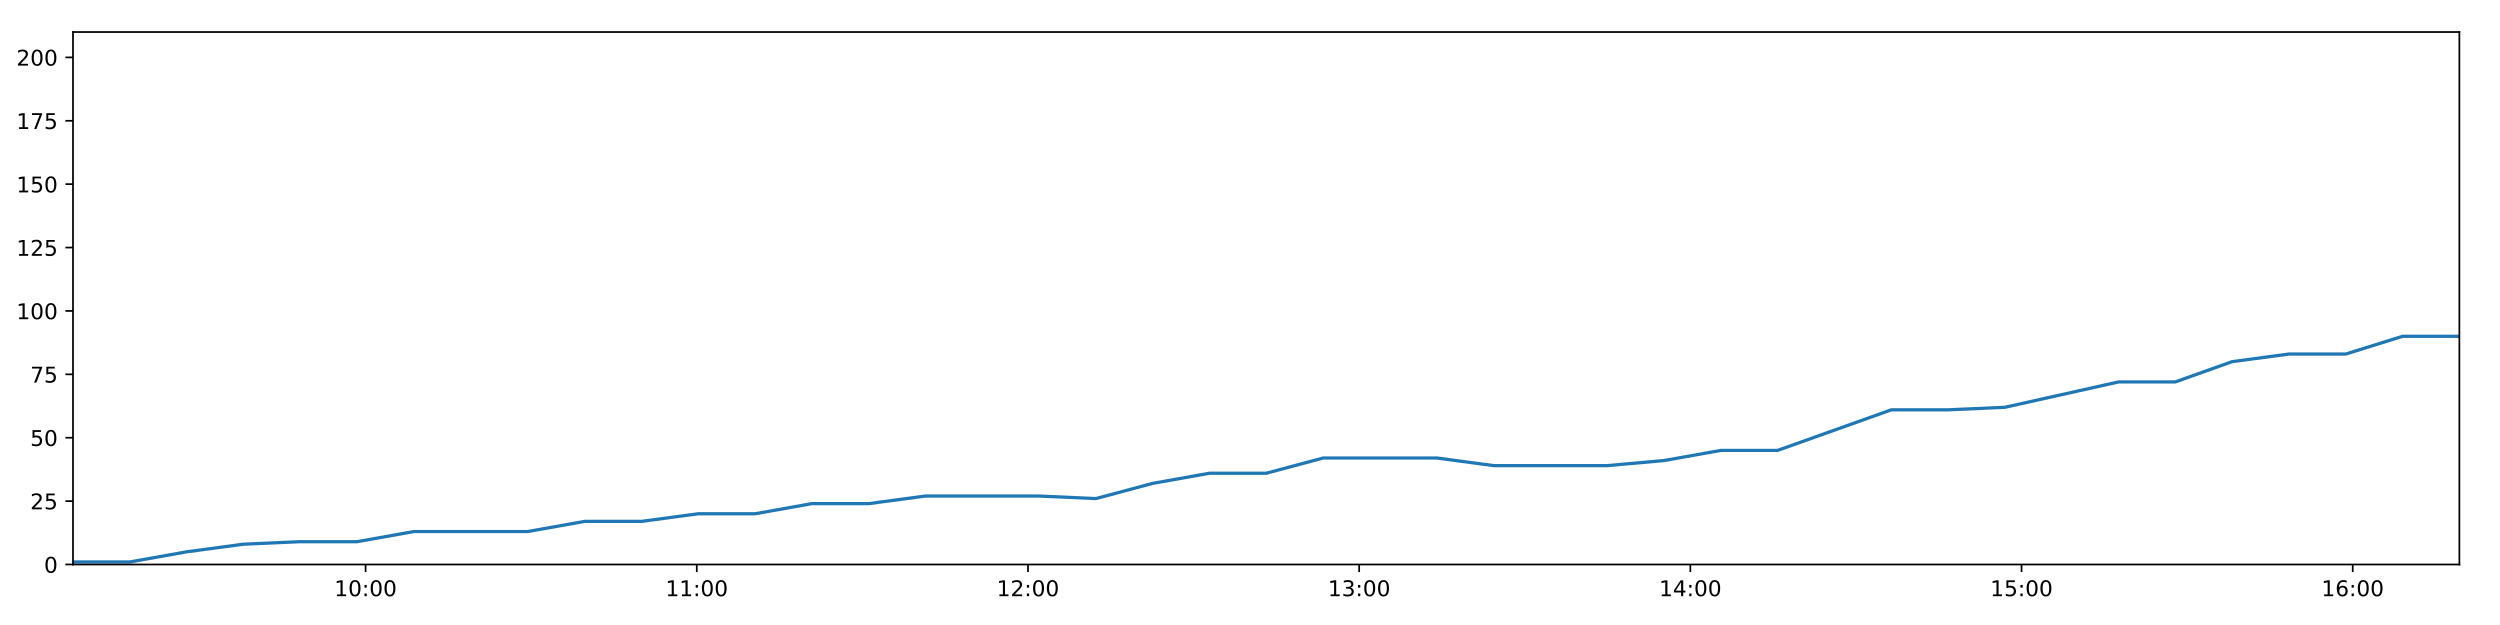
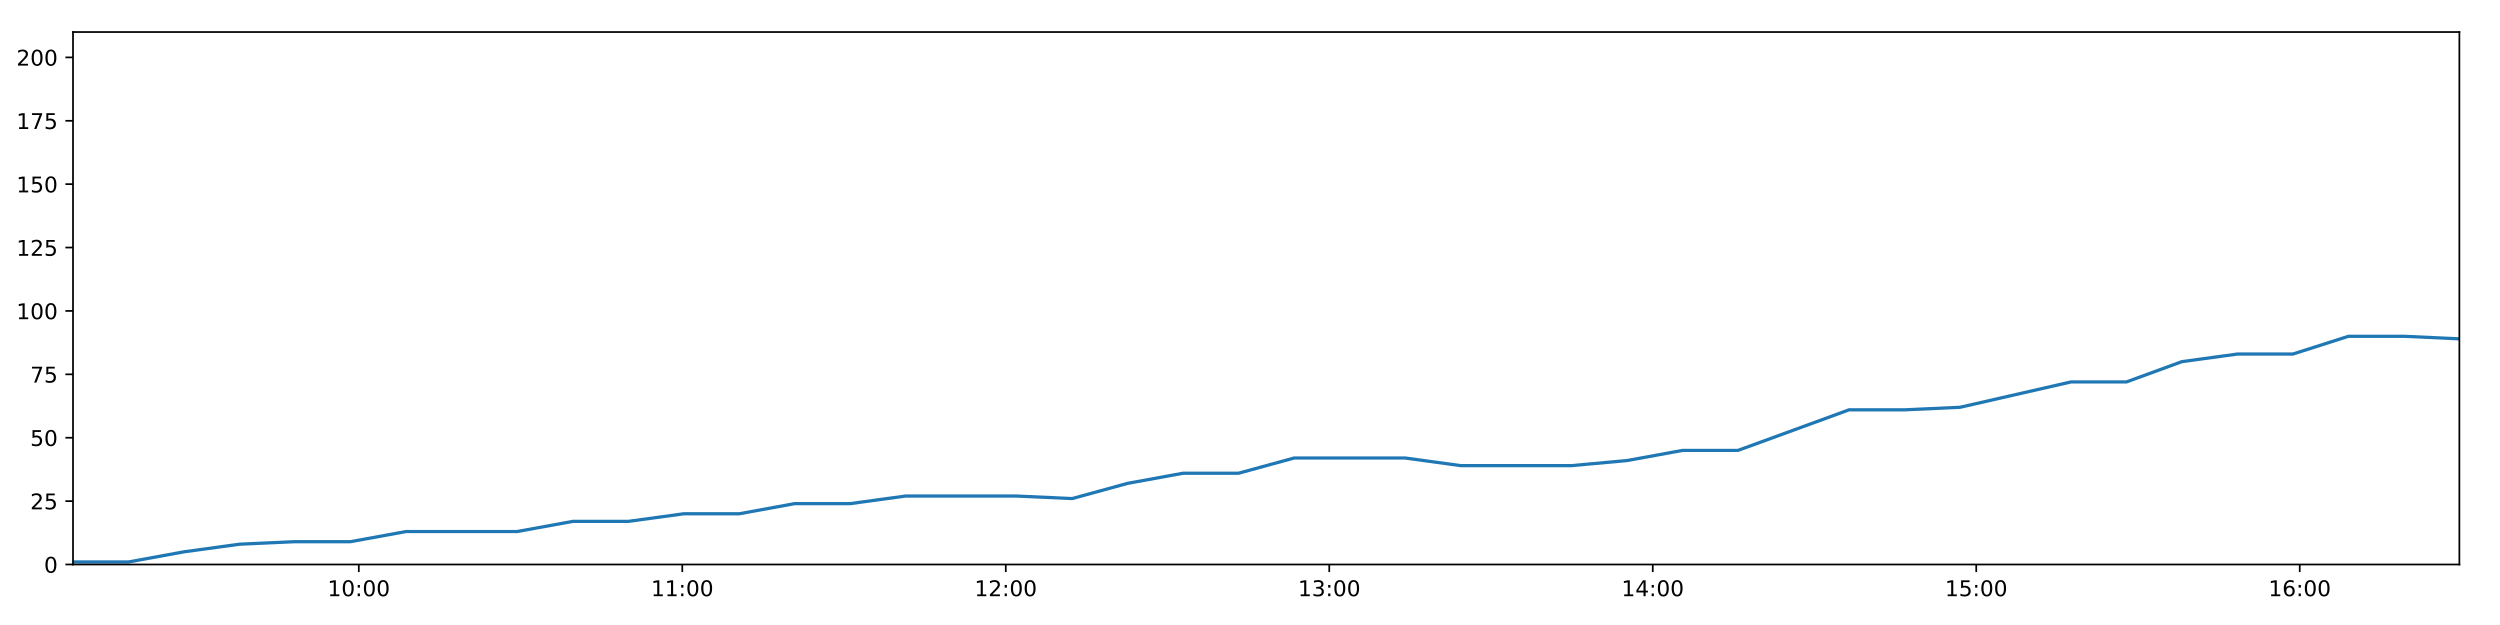
<svg xmlns="http://www.w3.org/2000/svg" xmlns:xlink="http://www.w3.org/1999/xlink" height="288pt" version="1.1" viewBox="0 0 1152 288" width="1152pt">
  <defs>
    <style type="text/css">
*{stroke-linecap:butt;stroke-linejoin:round;}
  </style>
  </defs>
  <g id="figure_1">
    <g id="patch_1">
      <path d="M 0 288  L 1152 288  L 1152 0  L 0 0  z " style="fill:#ffffff;" />
    </g>
    <g id="axes_1">
      <g id="patch_2">
        <path d="M 33.64 260.12  L 1133.28 260.12  L 1133.28 14.76  L 33.64 14.76  z " style="fill:#ffffff;" />
      </g>
      <g id="matplotlib.axis_1">
        <g id="xtick_1">
          <g id="line2d_1">
            <defs>
-               <path d="M 0 0  L 0 3.5  " id="m2df115b12a" style="stroke:#000000;stroke-width:0.8;" />
-             </defs>
-             <g>
-               <use style="stroke:#000000;stroke-width:0.8;" x="168.468" xlink:href="#m2df115b12a" y="260.12" />
+               <path d="M 0 0  L 0 3.5  " id="m72571611dc" style="stroke:#000000;stroke-width:0.8;" />
+             </defs>
+             <g>
+               <use style="stroke:#000000;stroke-width:0.8;" x="165.334" xlink:href="#m72571611dc" y="260.12" />
            </g>
          </g>
          <g id="text_1">
            <defs>
              <path d="M 12.406 8.297  L 28.516 8.297  L 28.516 63.922  L 10.984 60.406  L 10.984 69.391  L 28.422 72.906  L 38.281 72.906  L 38.281 8.297  L 54.391 8.297  L 54.391 0  L 12.406 0  z " id="DejaVuSans-49" />
              <path d="M 31.781 66.406  Q 24.172 66.406 20.328 58.906  Q 16.5 51.422 16.5 36.375  Q 16.5 21.391 20.328 13.891  Q 24.172 6.391 31.781 6.391  Q 39.453 6.391 43.281 13.891  Q 47.125 21.391 47.125 36.375  Q 47.125 51.422 43.281 58.906  Q 39.453 66.406 31.781 66.406  z M 31.781 74.219  Q 44.047 74.219 50.516 64.516  Q 56.984 54.828 56.984 36.375  Q 56.984 17.969 50.516 8.266  Q 44.047 -1.422 31.781 -1.422  Q 19.531 -1.422 13.062 8.266  Q 6.594 17.969 6.594 36.375  Q 6.594 54.828 13.062 64.516  Q 19.531 74.219 31.781 74.219  z " id="DejaVuSans-48" />
              <path d="M 11.719 12.406  L 22.016 12.406  L 22.016 0  L 11.719 0  z M 11.719 51.703  L 22.016 51.703  L 22.016 39.312  L 11.719 39.312  z " id="DejaVuSans-58" />
            </defs>
-             <g transform="translate(154.0589 274.7184)scale(0.1 -0.1)">
+             <g transform="translate(150.9248 274.7184)scale(0.1 -0.1)">
              <use xlink:href="#DejaVuSans-49" />
              <use x="63.623" xlink:href="#DejaVuSans-48" />
              <use x="127.246" xlink:href="#DejaVuSans-58" />
              <use x="160.938" xlink:href="#DejaVuSans-48" />
              <use x="224.561" xlink:href="#DejaVuSans-48" />
            </g>
          </g>
        </g>
        <g id="xtick_2">
          <g id="line2d_2">
            <g>
-               <use style="stroke:#000000;stroke-width:0.8;" x="321.079" xlink:href="#m2df115b12a" y="260.12" />
+               <use style="stroke:#000000;stroke-width:0.8;" x="314.398" xlink:href="#m72571611dc" y="260.12" />
            </g>
          </g>
          <g id="text_2">
-             <g transform="translate(306.67 274.7184)scale(0.1 -0.1)">
+             <g transform="translate(299.9885 274.7184)scale(0.1 -0.1)">
              <use xlink:href="#DejaVuSans-49" />
              <use x="63.623" xlink:href="#DejaVuSans-49" />
              <use x="127.246" xlink:href="#DejaVuSans-58" />
              <use x="160.938" xlink:href="#DejaVuSans-48" />
              <use x="224.561" xlink:href="#DejaVuSans-48" />
            </g>
          </g>
        </g>
        <g id="xtick_3">
          <g id="line2d_3">
            <g>
-               <use style="stroke:#000000;stroke-width:0.8;" x="473.69" xlink:href="#m2df115b12a" y="260.12" />
+               <use style="stroke:#000000;stroke-width:0.8;" x="463.462" xlink:href="#m72571611dc" y="260.12" />
            </g>
          </g>
          <g id="text_3">
            <defs>
              <path d="M 19.188 8.297  L 53.609 8.297  L 53.609 0  L 7.328 0  L 7.328 8.297  Q 12.938 14.109 22.625 23.891  Q 32.328 33.688 34.812 36.531  Q 39.547 41.844 41.422 45.531  Q 43.312 49.219 43.312 52.781  Q 43.312 58.594 39.234 62.25  Q 35.156 65.922 28.609 65.922  Q 23.969 65.922 18.812 64.312  Q 13.672 62.703 7.812 59.422  L 7.812 69.391  Q 13.766 71.781 18.938 73  Q 24.125 74.219 28.422 74.219  Q 39.75 74.219 46.484 68.547  Q 53.219 62.891 53.219 53.422  Q 53.219 48.922 51.531 44.891  Q 49.859 40.875 45.406 35.406  Q 44.188 33.984 37.641 27.219  Q 31.109 20.453 19.188 8.297  z " id="DejaVuSans-50" />
            </defs>
-             <g transform="translate(459.281 274.7184)scale(0.1 -0.1)">
+             <g transform="translate(449.0522 274.7184)scale(0.1 -0.1)">
              <use xlink:href="#DejaVuSans-49" />
              <use x="63.623" xlink:href="#DejaVuSans-50" />
              <use x="127.246" xlink:href="#DejaVuSans-58" />
              <use x="160.938" xlink:href="#DejaVuSans-48" />
              <use x="224.561" xlink:href="#DejaVuSans-48" />
            </g>
          </g>
        </g>
        <g id="xtick_4">
          <g id="line2d_4">
            <g>
-               <use style="stroke:#000000;stroke-width:0.8;" x="626.301" xlink:href="#m2df115b12a" y="260.12" />
+               <use style="stroke:#000000;stroke-width:0.8;" x="612.525" xlink:href="#m72571611dc" y="260.12" />
            </g>
          </g>
          <g id="text_4">
            <defs>
              <path d="M 40.578 39.312  Q 47.656 37.797 51.625 33  Q 55.609 28.219 55.609 21.188  Q 55.609 10.406 48.188 4.484  Q 40.766 -1.422 27.094 -1.422  Q 22.516 -1.422 17.656 -0.516  Q 12.797 0.391 7.625 2.203  L 7.625 11.719  Q 11.719 9.328 16.594 8.109  Q 21.484 6.891 26.812 6.891  Q 36.078 6.891 40.938 10.547  Q 45.797 14.203 45.797 21.188  Q 45.797 27.641 41.281 31.266  Q 36.766 34.906 28.719 34.906  L 20.219 34.906  L 20.219 43.016  L 29.109 43.016  Q 36.375 43.016 40.234 45.922  Q 44.094 48.828 44.094 54.297  Q 44.094 59.906 40.109 62.906  Q 36.141 65.922 28.719 65.922  Q 24.656 65.922 20.016 65.031  Q 15.375 64.156 9.812 62.312  L 9.812 71.094  Q 15.438 72.656 20.344 73.438  Q 25.25 74.219 29.594 74.219  Q 40.828 74.219 47.359 69.109  Q 53.906 64.016 53.906 55.328  Q 53.906 49.266 50.438 45.094  Q 46.969 40.922 40.578 39.312  z " id="DejaVuSans-51" />
            </defs>
-             <g transform="translate(611.8921 274.7184)scale(0.1 -0.1)">
+             <g transform="translate(598.1159 274.7184)scale(0.1 -0.1)">
              <use xlink:href="#DejaVuSans-49" />
              <use x="63.623" xlink:href="#DejaVuSans-51" />
              <use x="127.246" xlink:href="#DejaVuSans-58" />
              <use x="160.938" xlink:href="#DejaVuSans-48" />
              <use x="224.561" xlink:href="#DejaVuSans-48" />
            </g>
          </g>
        </g>
        <g id="xtick_5">
          <g id="line2d_5">
            <g>
-               <use style="stroke:#000000;stroke-width:0.8;" x="778.913" xlink:href="#m2df115b12a" y="260.12" />
+               <use style="stroke:#000000;stroke-width:0.8;" x="761.589" xlink:href="#m72571611dc" y="260.12" />
            </g>
          </g>
          <g id="text_5">
            <defs>
              <path d="M 37.797 64.312  L 12.891 25.391  L 37.797 25.391  z M 35.203 72.906  L 47.609 72.906  L 47.609 25.391  L 58.016 25.391  L 58.016 17.188  L 47.609 17.188  L 47.609 0  L 37.797 0  L 37.797 17.188  L 4.891 17.188  L 4.891 26.703  z " id="DejaVuSans-52" />
            </defs>
-             <g transform="translate(764.5032 274.7184)scale(0.1 -0.1)">
+             <g transform="translate(747.1796 274.7184)scale(0.1 -0.1)">
              <use xlink:href="#DejaVuSans-49" />
              <use x="63.623" xlink:href="#DejaVuSans-52" />
              <use x="127.246" xlink:href="#DejaVuSans-58" />
              <use x="160.938" xlink:href="#DejaVuSans-48" />
              <use x="224.561" xlink:href="#DejaVuSans-48" />
            </g>
          </g>
        </g>
        <g id="xtick_6">
          <g id="line2d_6">
            <g>
-               <use style="stroke:#000000;stroke-width:0.8;" x="931.524" xlink:href="#m2df115b12a" y="260.12" />
+               <use style="stroke:#000000;stroke-width:0.8;" x="910.653" xlink:href="#m72571611dc" y="260.12" />
            </g>
          </g>
          <g id="text_6">
            <defs>
              <path d="M 10.797 72.906  L 49.516 72.906  L 49.516 64.594  L 19.828 64.594  L 19.828 46.734  Q 21.969 47.469 24.109 47.828  Q 26.266 48.188 28.422 48.188  Q 40.625 48.188 47.75 41.5  Q 54.891 34.812 54.891 23.391  Q 54.891 11.625 47.562 5.094  Q 40.234 -1.422 26.906 -1.422  Q 22.312 -1.422 17.547 -0.641  Q 12.797 0.141 7.719 1.703  L 7.719 11.625  Q 12.109 9.234 16.797 8.062  Q 21.484 6.891 26.703 6.891  Q 35.156 6.891 40.078 11.328  Q 45.016 15.766 45.016 23.391  Q 45.016 31 40.078 35.438  Q 35.156 39.891 26.703 39.891  Q 22.75 39.891 18.812 39.016  Q 14.891 38.141 10.797 36.281  z " id="DejaVuSans-53" />
            </defs>
-             <g transform="translate(917.1143 274.7184)scale(0.1 -0.1)">
+             <g transform="translate(896.2433 274.7184)scale(0.1 -0.1)">
              <use xlink:href="#DejaVuSans-49" />
              <use x="63.623" xlink:href="#DejaVuSans-53" />
              <use x="127.246" xlink:href="#DejaVuSans-58" />
              <use x="160.938" xlink:href="#DejaVuSans-48" />
              <use x="224.561" xlink:href="#DejaVuSans-48" />
            </g>
          </g>
        </g>
        <g id="xtick_7">
          <g id="line2d_7">
            <g>
-               <use style="stroke:#000000;stroke-width:0.8;" x="1084.135" xlink:href="#m2df115b12a" y="260.12" />
+               <use style="stroke:#000000;stroke-width:0.8;" x="1059.716" xlink:href="#m72571611dc" y="260.12" />
            </g>
          </g>
          <g id="text_7">
            <defs>
              <path d="M 33.016 40.375  Q 26.375 40.375 22.484 35.828  Q 18.609 31.297 18.609 23.391  Q 18.609 15.531 22.484 10.953  Q 26.375 6.391 33.016 6.391  Q 39.656 6.391 43.531 10.953  Q 47.406 15.531 47.406 23.391  Q 47.406 31.297 43.531 35.828  Q 39.656 40.375 33.016 40.375  z M 52.594 71.297  L 52.594 62.312  Q 48.875 64.062 45.094 64.984  Q 41.312 65.922 37.594 65.922  Q 27.828 65.922 22.672 59.328  Q 17.531 52.734 16.797 39.406  Q 19.672 43.656 24.016 45.922  Q 28.375 48.188 33.594 48.188  Q 44.578 48.188 50.953 41.516  Q 57.328 34.859 57.328 23.391  Q 57.328 12.156 50.688 5.359  Q 44.047 -1.422 33.016 -1.422  Q 20.359 -1.422 13.672 8.266  Q 6.984 17.969 6.984 36.375  Q 6.984 53.656 15.188 63.938  Q 23.391 74.219 37.203 74.219  Q 40.922 74.219 44.703 73.484  Q 48.484 72.75 52.594 71.297  z " id="DejaVuSans-54" />
            </defs>
-             <g transform="translate(1069.725 274.7184)scale(0.1 -0.1)">
+             <g transform="translate(1045.307 274.7184)scale(0.1 -0.1)">
              <use xlink:href="#DejaVuSans-49" />
              <use x="63.623" xlink:href="#DejaVuSans-54" />
              <use x="127.246" xlink:href="#DejaVuSans-58" />
              <use x="160.938" xlink:href="#DejaVuSans-48" />
              <use x="224.561" xlink:href="#DejaVuSans-48" />
            </g>
          </g>
        </g>
      </g>
      <g id="matplotlib.axis_2">
        <g id="ytick_1">
          <g id="line2d_8">
            <defs>
-               <path d="M 0 0  L -3.5 0  " id="med863b8bc9" style="stroke:#000000;stroke-width:0.8;" />
-             </defs>
-             <g>
-               <use style="stroke:#000000;stroke-width:0.8;" x="33.64" xlink:href="#med863b8bc9" y="260.12" />
+               <path d="M 0 0  L -3.5 0  " id="ma4129f8239" style="stroke:#000000;stroke-width:0.8;" />
+             </defs>
+             <g>
+               <use style="stroke:#000000;stroke-width:0.8;" x="33.64" xlink:href="#ma4129f8239" y="260.12" />
            </g>
          </g>
          <g id="text_8">
            <g transform="translate(20.2775 263.9192)scale(0.1 -0.1)">
              <use xlink:href="#DejaVuSans-48" />
            </g>
          </g>
        </g>
        <g id="ytick_2">
          <g id="line2d_9">
            <g>
-               <use style="stroke:#000000;stroke-width:0.8;" x="33.64" xlink:href="#med863b8bc9" y="230.91" />
+               <use style="stroke:#000000;stroke-width:0.8;" x="33.64" xlink:href="#ma4129f8239" y="230.91" />
            </g>
          </g>
          <g id="text_9">
            <g transform="translate(13.915 234.7097)scale(0.1 -0.1)">
              <use xlink:href="#DejaVuSans-50" />
              <use x="63.623" xlink:href="#DejaVuSans-53" />
            </g>
          </g>
        </g>
        <g id="ytick_3">
          <g id="line2d_10">
            <g>
-               <use style="stroke:#000000;stroke-width:0.8;" x="33.64" xlink:href="#med863b8bc9" y="201.701" />
+               <use style="stroke:#000000;stroke-width:0.8;" x="33.64" xlink:href="#ma4129f8239" y="201.701" />
            </g>
          </g>
          <g id="text_10">
            <g transform="translate(13.915 205.5002)scale(0.1 -0.1)">
              <use xlink:href="#DejaVuSans-53" />
              <use x="63.623" xlink:href="#DejaVuSans-48" />
            </g>
          </g>
        </g>
        <g id="ytick_4">
          <g id="line2d_11">
            <g>
-               <use style="stroke:#000000;stroke-width:0.8;" x="33.64" xlink:href="#med863b8bc9" y="172.491" />
+               <use style="stroke:#000000;stroke-width:0.8;" x="33.64" xlink:href="#ma4129f8239" y="172.491" />
            </g>
          </g>
          <g id="text_11">
            <defs>
              <path d="M 8.203 72.906  L 55.078 72.906  L 55.078 68.703  L 28.609 0  L 18.312 0  L 43.219 64.594  L 8.203 64.594  z " id="DejaVuSans-55" />
            </defs>
            <g transform="translate(13.915 176.2906)scale(0.1 -0.1)">
              <use xlink:href="#DejaVuSans-55" />
              <use x="63.623" xlink:href="#DejaVuSans-53" />
            </g>
          </g>
        </g>
        <g id="ytick_5">
          <g id="line2d_12">
            <g>
-               <use style="stroke:#000000;stroke-width:0.8;" x="33.64" xlink:href="#med863b8bc9" y="143.282" />
+               <use style="stroke:#000000;stroke-width:0.8;" x="33.64" xlink:href="#ma4129f8239" y="143.282" />
            </g>
          </g>
          <g id="text_12">
            <g transform="translate(7.5525 147.0811)scale(0.1 -0.1)">
              <use xlink:href="#DejaVuSans-49" />
              <use x="63.623" xlink:href="#DejaVuSans-48" />
              <use x="127.246" xlink:href="#DejaVuSans-48" />
            </g>
          </g>
        </g>
        <g id="ytick_6">
          <g id="line2d_13">
            <g>
-               <use style="stroke:#000000;stroke-width:0.8;" x="33.64" xlink:href="#med863b8bc9" y="114.072" />
+               <use style="stroke:#000000;stroke-width:0.8;" x="33.64" xlink:href="#ma4129f8239" y="114.072" />
            </g>
          </g>
          <g id="text_13">
            <g transform="translate(7.5525 117.8716)scale(0.1 -0.1)">
              <use xlink:href="#DejaVuSans-49" />
              <use x="63.623" xlink:href="#DejaVuSans-50" />
              <use x="127.246" xlink:href="#DejaVuSans-53" />
            </g>
          </g>
        </g>
        <g id="ytick_7">
          <g id="line2d_14">
            <g>
-               <use style="stroke:#000000;stroke-width:0.8;" x="33.64" xlink:href="#med863b8bc9" y="84.863" />
+               <use style="stroke:#000000;stroke-width:0.8;" x="33.64" xlink:href="#ma4129f8239" y="84.863" />
            </g>
          </g>
          <g id="text_14">
            <g transform="translate(7.5525 88.66208)scale(0.1 -0.1)">
              <use xlink:href="#DejaVuSans-49" />
              <use x="63.623" xlink:href="#DejaVuSans-53" />
              <use x="127.246" xlink:href="#DejaVuSans-48" />
            </g>
          </g>
        </g>
        <g id="ytick_8">
          <g id="line2d_15">
            <g>
-               <use style="stroke:#000000;stroke-width:0.8;" x="33.64" xlink:href="#med863b8bc9" y="55.653" />
+               <use style="stroke:#000000;stroke-width:0.8;" x="33.64" xlink:href="#ma4129f8239" y="55.653" />
            </g>
          </g>
          <g id="text_15">
            <g transform="translate(7.5525 59.45255)scale(0.1 -0.1)">
              <use xlink:href="#DejaVuSans-49" />
              <use x="63.623" xlink:href="#DejaVuSans-55" />
              <use x="127.246" xlink:href="#DejaVuSans-53" />
            </g>
          </g>
        </g>
        <g id="ytick_9">
          <g id="line2d_16">
            <g>
-               <use style="stroke:#000000;stroke-width:0.8;" x="33.64" xlink:href="#med863b8bc9" y="26.444" />
+               <use style="stroke:#000000;stroke-width:0.8;" x="33.64" xlink:href="#ma4129f8239" y="26.444" />
            </g>
          </g>
          <g id="text_16">
            <g transform="translate(7.5525 30.24303)scale(0.1 -0.1)">
              <use xlink:href="#DejaVuSans-50" />
              <use x="63.623" xlink:href="#DejaVuSans-48" />
              <use x="127.246" xlink:href="#DejaVuSans-48" />
            </g>
          </g>
        </g>
      </g>
      <g id="line2d_17">
-         <path clip-path="url(#p34fb0d2e02)" d="M 33.64 258.952  L 59.793 258.952  L 85.991 254.278  L 112.16 250.773  L 138.368 249.605  L 164.546 249.605  L 190.761 244.931  L 216.917 244.931  L 243.153 244.931  L 269.369 240.258  L 295.544 240.258  L 321.713 236.752  L 347.886 236.752  L 374.055 232.079  L 400.236 232.079  L 426.42 228.574  L 452.585 228.574  L 478.812 228.574  L 505.001 229.742  L 531.158 222.732  L 557.344 218.058  L 583.53 218.058  L 609.714 211.048  L 635.899 211.048  L 662.086 211.048  L 688.251 214.553  L 714.426 214.553  L 740.644 214.553  L 766.818 212.216  L 792.967 207.543  L 819.114 207.543  L 845.337 198.196  L 871.496 188.849  L 897.688 188.849  L 923.851 187.68  L 950.027 181.838  L 976.203 175.997  L 1002.363 175.997  L 1028.523 166.65  L 1054.697 163.144  L 1080.902 163.144  L 1107.089 154.966  L 1133.28 154.966  " style="fill:none;stroke:#1f77b4;stroke-linecap:square;stroke-width:1.5;" />
+         <path clip-path="url(#p6070cf93f3)" d="M 33.64 258.952  L 59.185 258.952  L 84.774 254.278  L 110.334 250.773  L 135.934 249.605  L 161.503 249.605  L 187.108 244.931  L 212.657 244.931  L 238.283 244.931  L 263.889 240.258  L 289.456 240.258  L 315.017 236.752  L 340.582 236.752  L 366.142 232.079  L 391.714 232.079  L 417.29 228.574  L 442.847 228.574  L 468.464 228.574  L 494.045 229.742  L 519.593 222.732  L 545.17 218.058  L 570.748 218.058  L 596.323 211.048  L 621.9 211.048  L 647.478 211.048  L 673.035 214.553  L 698.601 214.553  L 724.21 214.553  L 749.775 212.216  L 775.317 207.543  L 800.856 207.543  L 826.47 198.196  L 852.02 188.849  L 877.604 188.849  L 903.159 187.68  L 928.726 181.838  L 954.293 175.997  L 979.845 175.997  L 1005.397 166.65  L 1030.963 163.144  L 1056.559 163.144  L 1082.137 154.966  L 1107.719 154.966  L 1133.28 156.134  " style="fill:none;stroke:#1f77b4;stroke-linecap:square;stroke-width:1.5;" />
      </g>
      <g id="patch_3">
        <path d="M 33.64 260.12  L 33.64 14.76  " style="fill:none;stroke:#000000;stroke-linecap:square;stroke-linejoin:miter;stroke-width:0.8;" />
      </g>
      <g id="patch_4">
        <path d="M 1133.28 260.12  L 1133.28 14.76  " style="fill:none;stroke:#000000;stroke-linecap:square;stroke-linejoin:miter;stroke-width:0.8;" />
      </g>
      <g id="patch_5">
        <path d="M 33.64 260.12  L 1133.28 260.12  " style="fill:none;stroke:#000000;stroke-linecap:square;stroke-linejoin:miter;stroke-width:0.8;" />
      </g>
      <g id="patch_6">
        <path d="M 33.64 14.76  L 1133.28 14.76  " style="fill:none;stroke:#000000;stroke-linecap:square;stroke-linejoin:miter;stroke-width:0.8;" />
      </g>
    </g>
  </g>
  <defs>
-     <clipPath id="p34fb0d2e02">
+     <clipPath id="p6070cf93f3">
      <rect height="245.36" width="1099.64" x="33.64" y="14.76" />
    </clipPath>
  </defs>
</svg>
